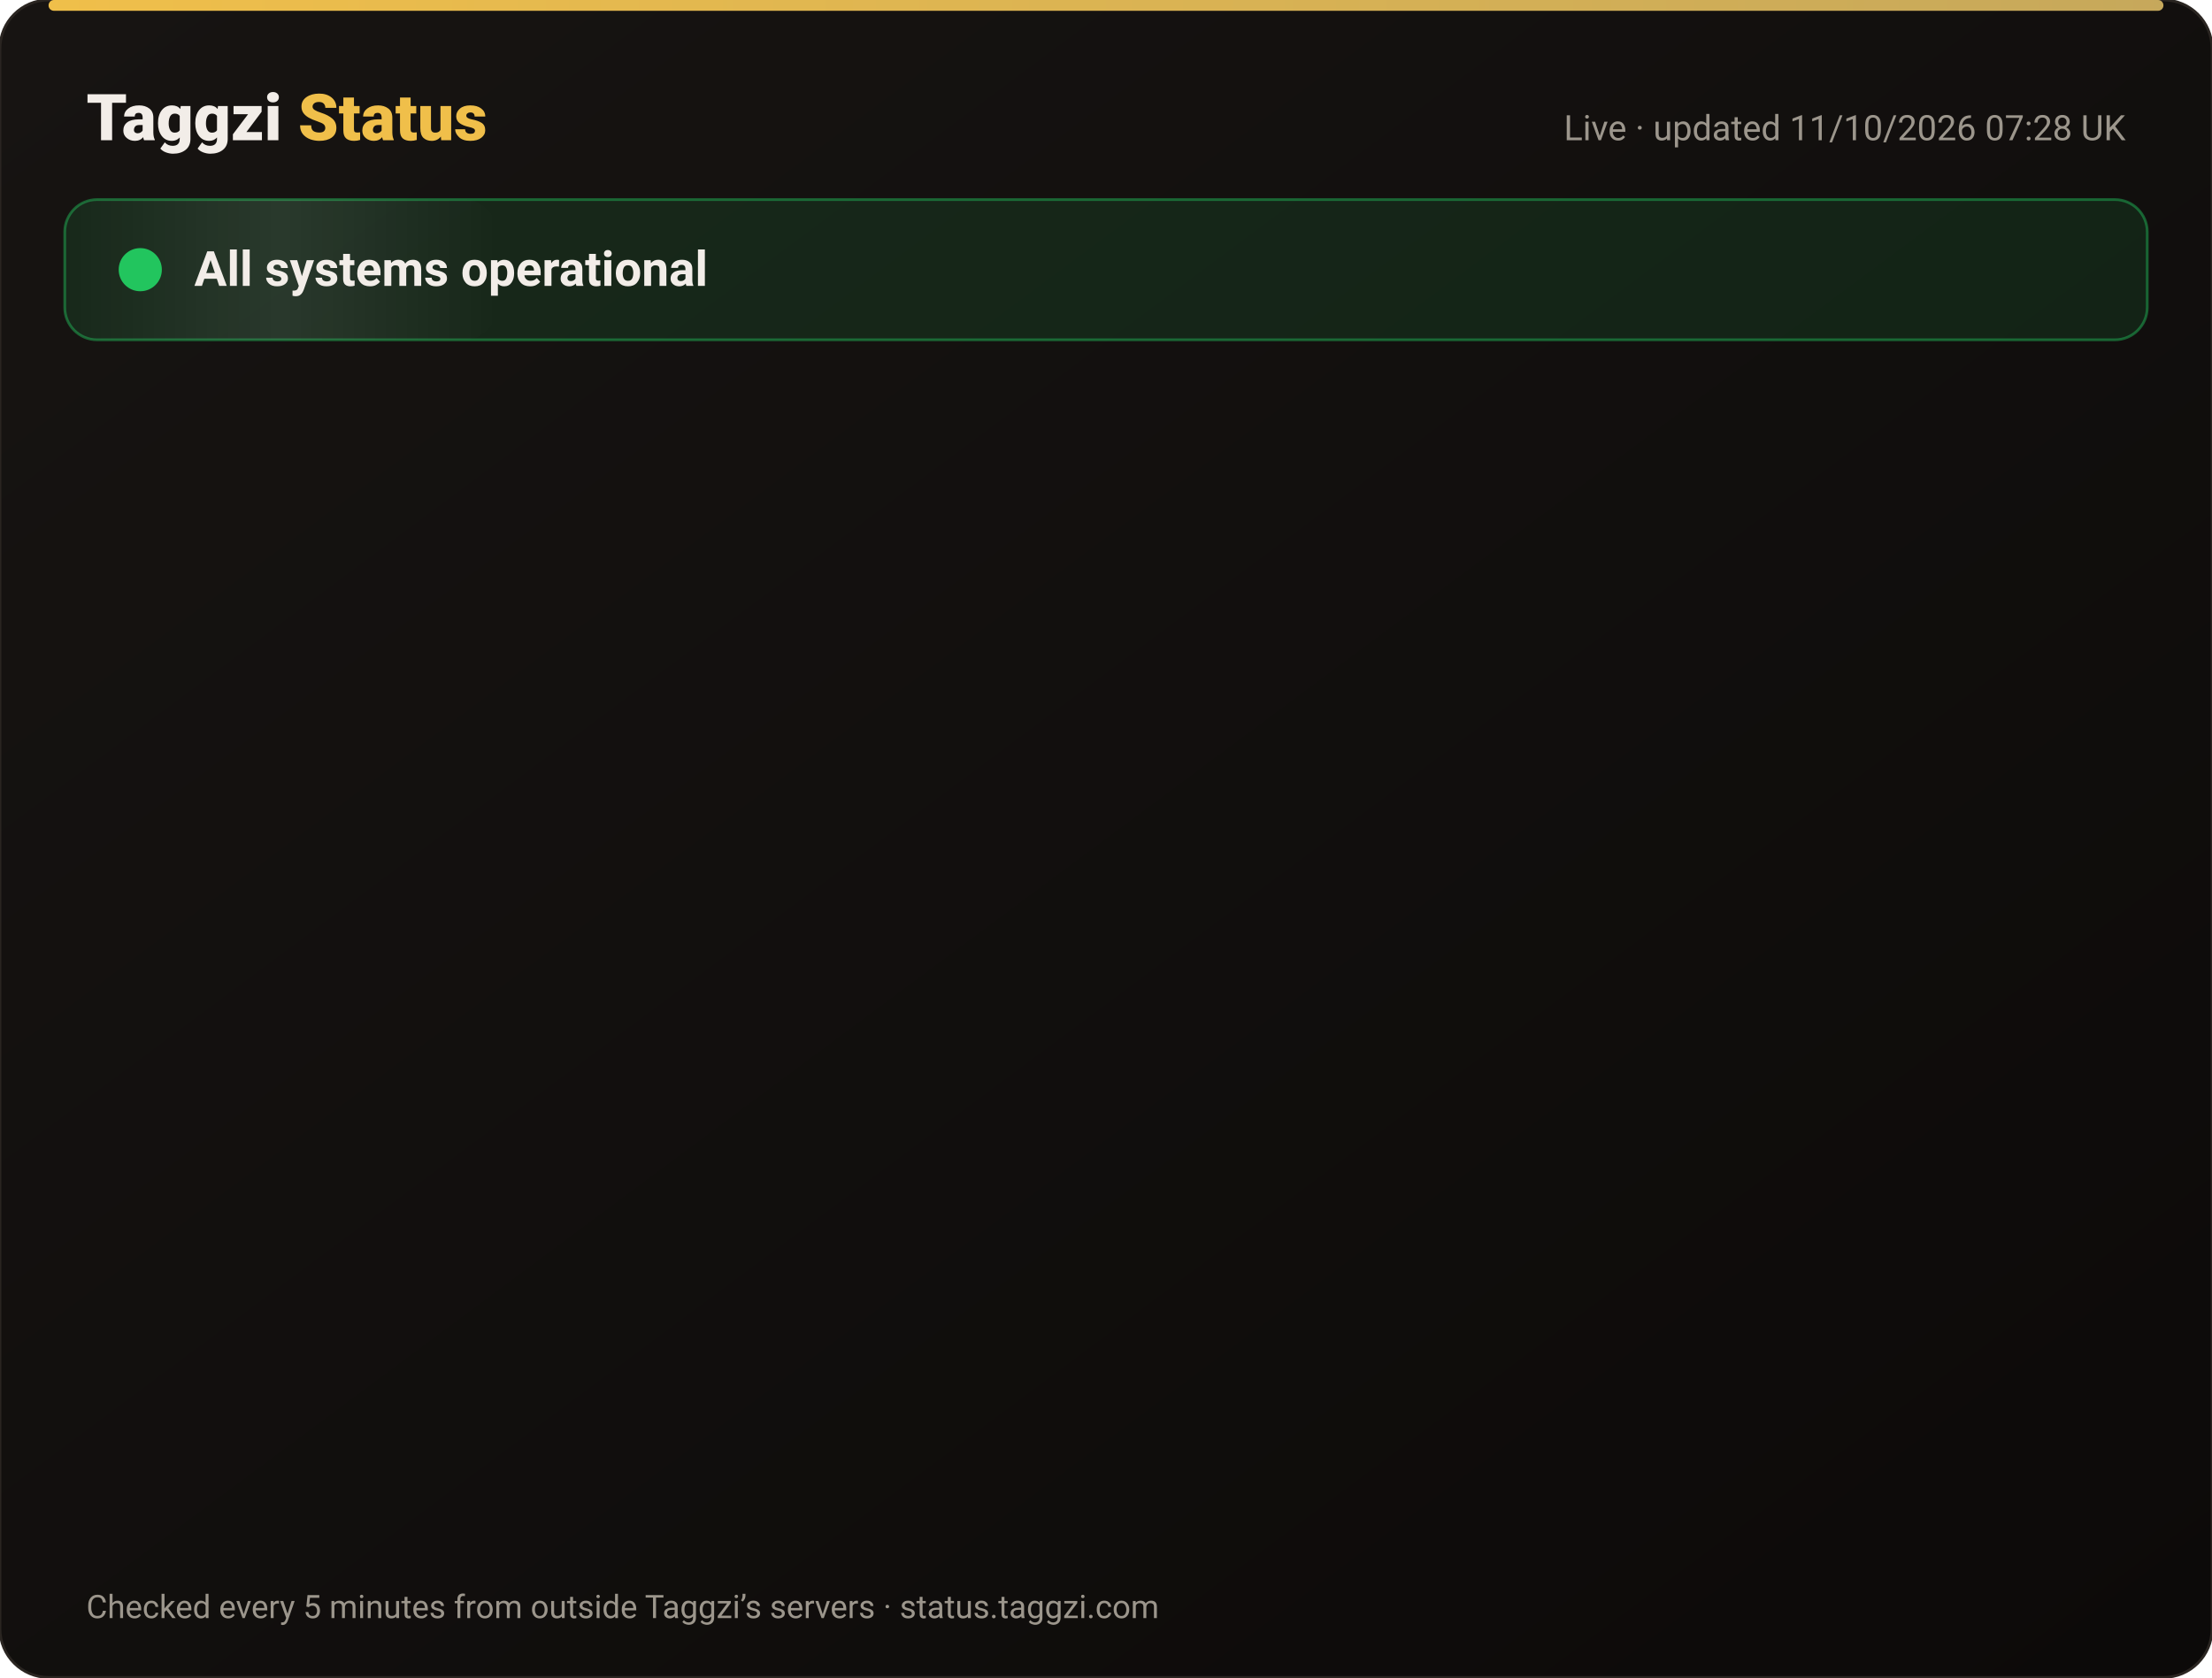
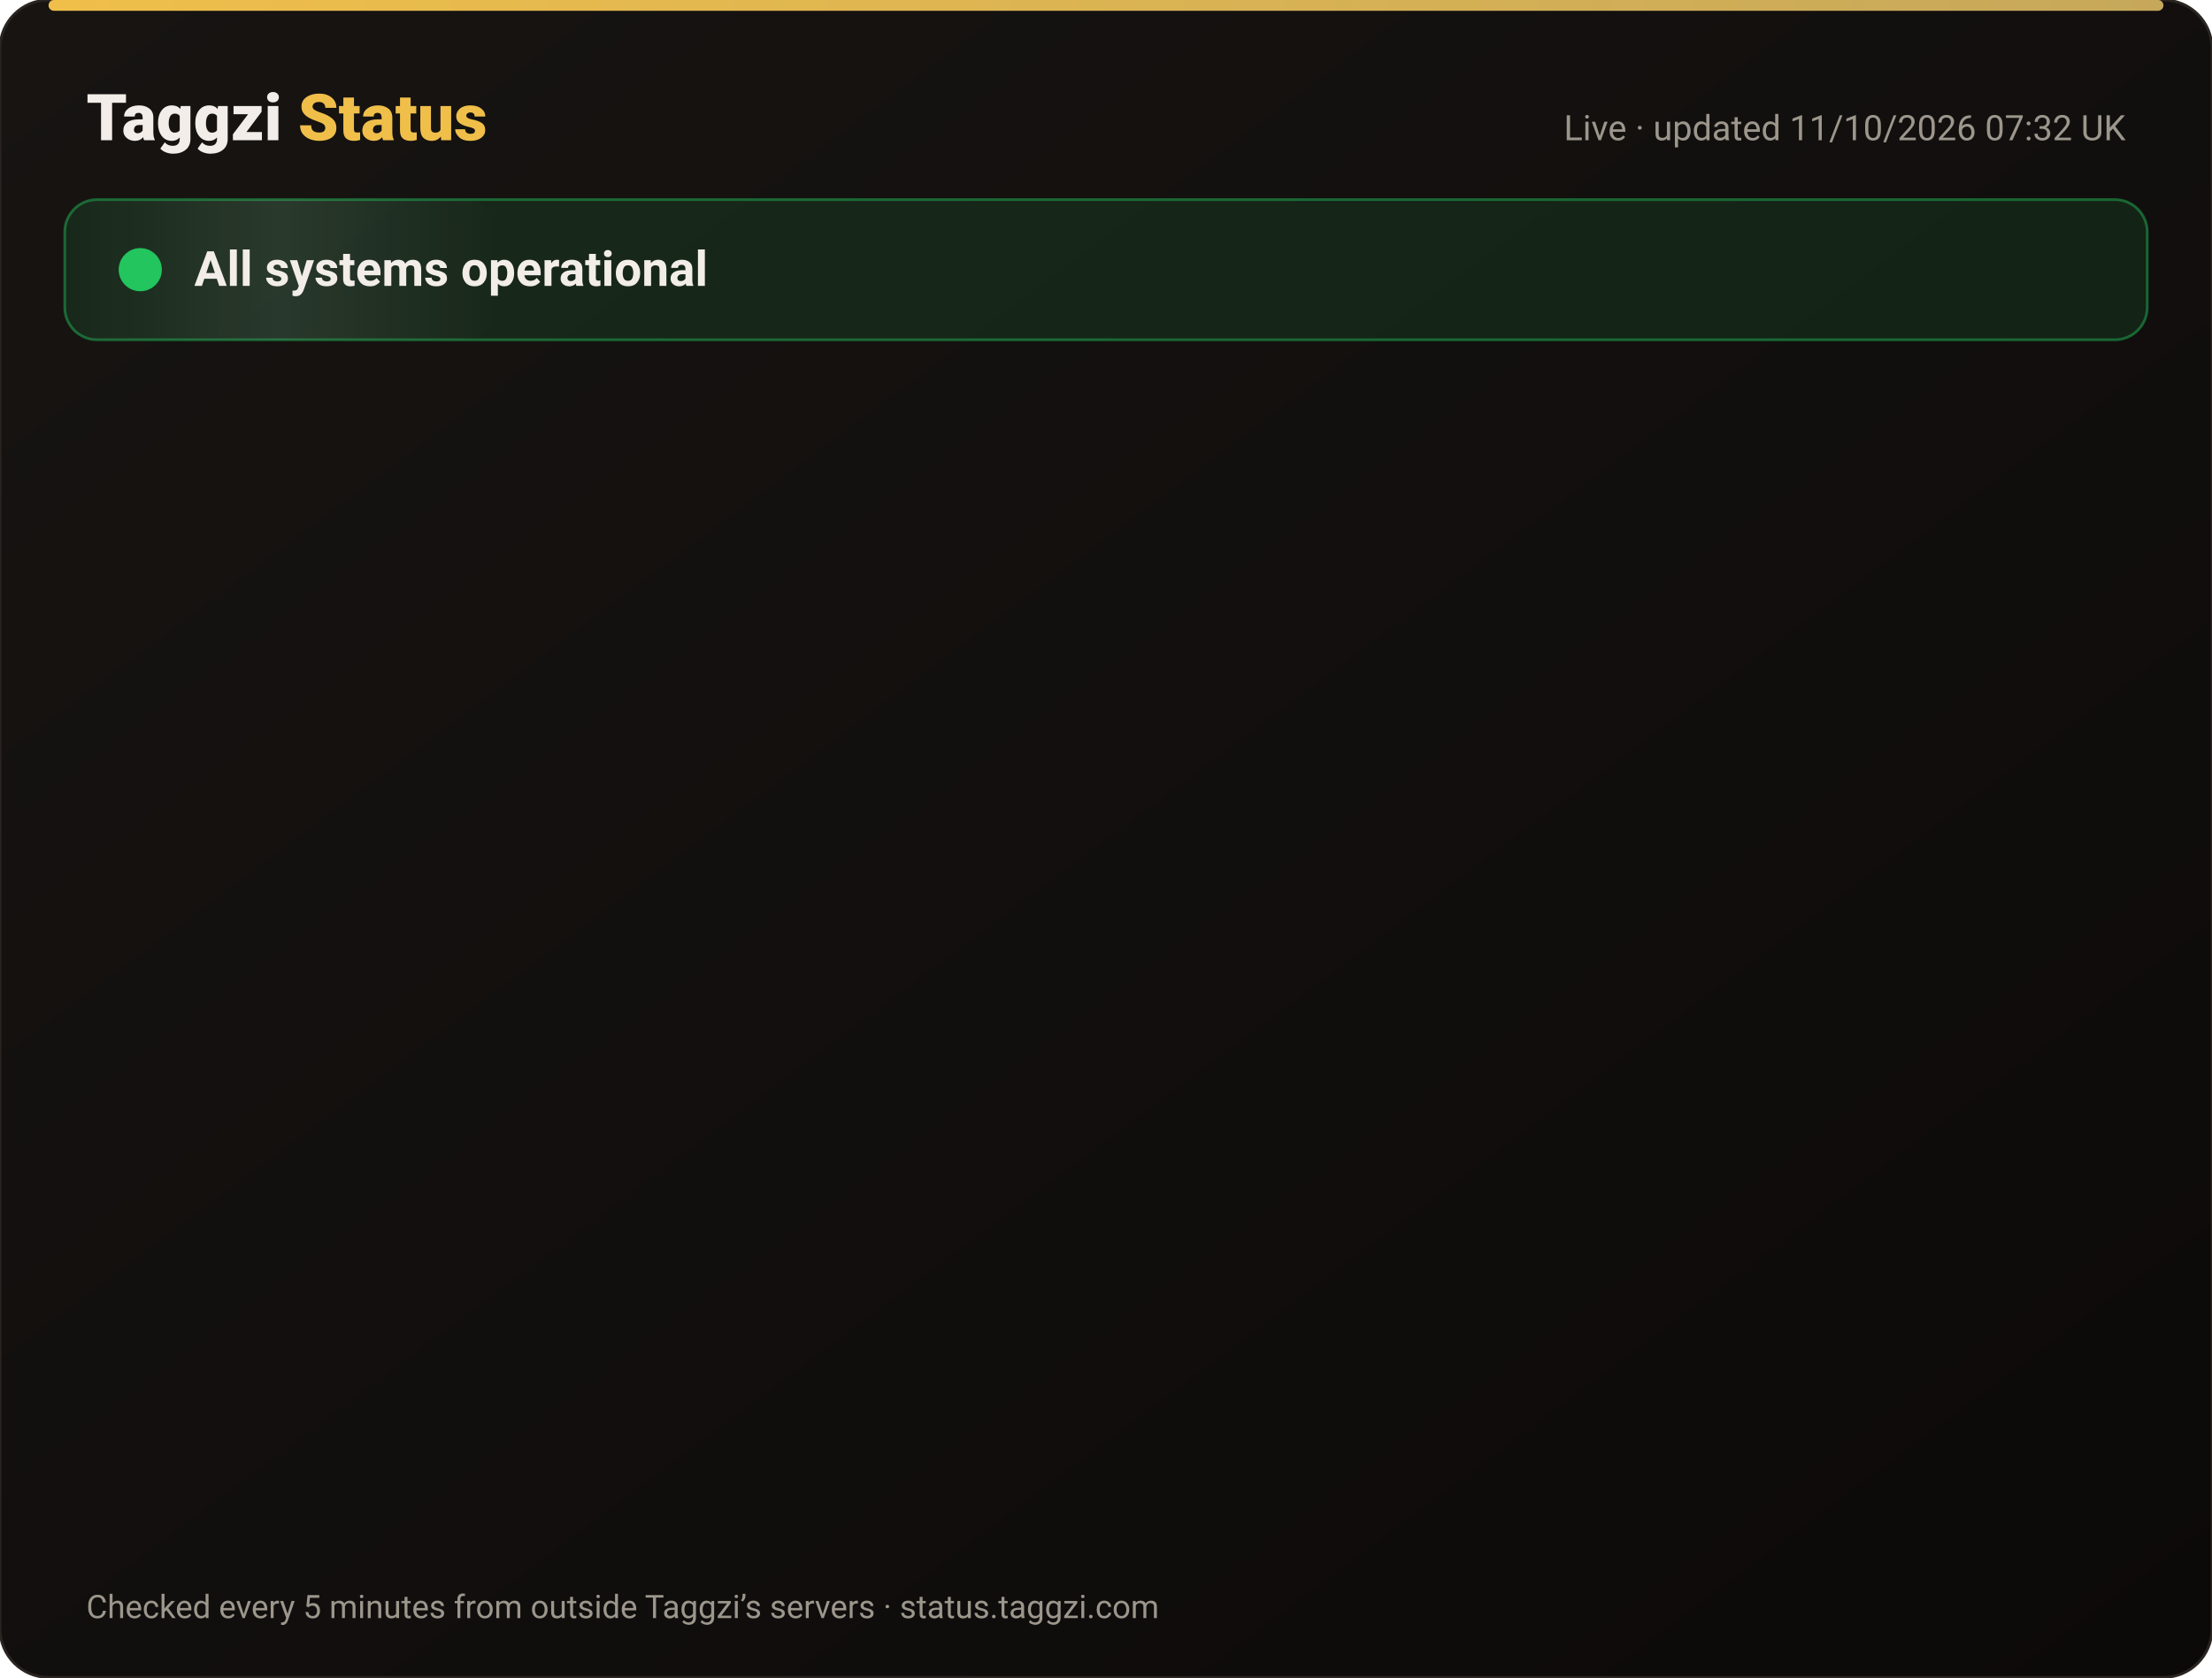
<svg xmlns="http://www.w3.org/2000/svg" width="820" height="622" viewBox="0 0 820 622" font-family="-apple-system,Segoe UI,Roboto,Helvetica,Arial,sans-serif">
  <defs>
    <linearGradient id="bg" x1="0" y1="0" x2="1" y2="1">
      <stop offset="0" stop-color="#171412" />
      <stop offset="1" stop-color="#0C0A09" />
    </linearGradient>
    <linearGradient id="gold" x1="0" x2="1">
      <stop offset="0" stop-color="#F0BF4A" />
      <stop offset="1" stop-color="#c6a85b" />
    </linearGradient>
    <linearGradient id="shine" x1="0" x2="1">
      <stop offset="0" stop-color="#fff" stop-opacity="0" />
      <stop offset=".5" stop-color="#fff" stop-opacity=".08" />
      <stop offset="1" stop-color="#fff" stop-opacity="0" />
    </linearGradient>
  </defs>
  <rect width="820" height="622" rx="18" fill="url(#bg)" stroke="#2a2521" />
  <rect x="18" y="0" width="784" height="4" rx="2" fill="url(#gold)" />
  <text x="32" y="52" font-size="24" font-weight="800" fill="#F2EDE8">Taggzi <tspan fill="#F0BF4A">Status</tspan>
  </text>
-   <text x="788" y="52" font-size="13" fill="#9C968C" text-anchor="end">Live · updated 11/10/2026 07:28 UK</text>
+   <text x="788" y="52" font-size="13" fill="#9C968C" text-anchor="end">Live · updated 11/10/2026 07:32 UK</text>
  <rect x="24" y="74" width="772" height="52" rx="12" fill="#22c55e" fill-opacity=".12" stroke="#22c55e" stroke-opacity=".45" />
  <rect x="24" y="74" width="160" height="52" rx="12" fill="url(#shine)">
    <animate attributeName="x" from="-160" to="820" dur="4s" repeatCount="indefinite" />
  </rect>
  <circle cx="52" cy="100" r="7" fill="#22c55e" />
  <circle cx="52" cy="100" r="7" fill="none" stroke="#22c55e" stroke-width="2">
    <animate attributeName="r" values="7;15;7" dur="2s" repeatCount="indefinite" />
    <animate attributeName="opacity" values=".9;0;.9" dur="2s" repeatCount="indefinite" />
  </circle>
  <text x="72" y="106" font-size="18" font-weight="700" fill="#F2EDE8">All systems operational</text>
  <g opacity="0">
    <animate attributeName="opacity" from="0" to="1" begin="0.00s" dur=".6s" fill="freeze" />
    <line x1="32" y1="188" x2="788" y2="188" stroke="#2a2521" />
    <circle cx="44" cy="166" r="6" fill="#22c55e">
      <animate attributeName="opacity" values="1;.45;1" dur="2.4s" begin="0.00s" repeatCount="indefinite" />
    </circle>
    <text x="62" y="171" font-size="15" font-weight="650" fill="#F2EDE8">Website</text>
    <text x="630" y="171" font-size="13" fill="#9C968C" text-anchor="end">100.00% uptime</text>
    <rect x="648" y="154" width="140" height="24" rx="12" fill="#22c55e" fill-opacity=".14" stroke="#22c55e" stroke-opacity=".5" />
    <text x="718" y="171" font-size="12" font-weight="700" fill="#22c55e" text-anchor="middle">Operational</text>
  </g>
  <g opacity="0">
    <animate attributeName="opacity" from="0" to="1" begin="0.15s" dur=".6s" fill="freeze" />
    <line x1="32" y1="234" x2="788" y2="234" stroke="#2a2521" />
    <circle cx="44" cy="212" r="6" fill="#22c55e">
      <animate attributeName="opacity" values="1;.45;1" dur="2.4s" begin="0.15s" repeatCount="indefinite" />
    </circle>
    <text x="62" y="217" font-size="15" font-weight="650" fill="#F2EDE8">Tag scans</text>
    <text x="630" y="217" font-size="13" fill="#9C968C" text-anchor="end">100.00% uptime</text>
    <rect x="648" y="200" width="140" height="24" rx="12" fill="#22c55e" fill-opacity=".14" stroke="#22c55e" stroke-opacity=".5" />
    <text x="718" y="217" font-size="12" font-weight="700" fill="#22c55e" text-anchor="middle">Operational</text>
  </g>
  <g opacity="0">
    <animate attributeName="opacity" from="0" to="1" begin="0.30s" dur=".6s" fill="freeze" />
    <line x1="32" y1="280" x2="788" y2="280" stroke="#2a2521" />
    <circle cx="44" cy="258" r="6" fill="#22c55e">
      <animate attributeName="opacity" values="1;.45;1" dur="2.4s" begin="0.30s" repeatCount="indefinite" />
    </circle>
    <text x="62" y="263" font-size="15" font-weight="650" fill="#F2EDE8">Manual tag lookup</text>
    <text x="630" y="263" font-size="13" fill="#9C968C" text-anchor="end">100.00% uptime</text>
    <rect x="648" y="246" width="140" height="24" rx="12" fill="#22c55e" fill-opacity=".14" stroke="#22c55e" stroke-opacity=".5" />
    <text x="718" y="263" font-size="12" font-weight="700" fill="#22c55e" text-anchor="middle">Operational</text>
  </g>
  <g opacity="0">
    <animate attributeName="opacity" from="0" to="1" begin="0.45s" dur=".6s" fill="freeze" />
    <line x1="32" y1="326" x2="788" y2="326" stroke="#2a2521" />
    <circle cx="44" cy="304" r="6" fill="#22c55e">
      <animate attributeName="opacity" values="1;.45;1" dur="2.4s" begin="0.45s" repeatCount="indefinite" />
    </circle>
    <text x="62" y="309" font-size="15" font-weight="650" fill="#F2EDE8">App &amp; login</text>
    <text x="630" y="309" font-size="13" fill="#9C968C" text-anchor="end">100.00% uptime</text>
    <rect x="648" y="292" width="140" height="24" rx="12" fill="#22c55e" fill-opacity=".14" stroke="#22c55e" stroke-opacity=".5" />
    <text x="718" y="309" font-size="12" font-weight="700" fill="#22c55e" text-anchor="middle">Operational</text>
  </g>
  <g opacity="0">
    <animate attributeName="opacity" from="0" to="1" begin="0.60s" dur=".6s" fill="freeze" />
    <line x1="32" y1="372" x2="788" y2="372" stroke="#2a2521" />
    <circle cx="44" cy="350" r="6" fill="#22c55e">
      <animate attributeName="opacity" values="1;.45;1" dur="2.4s" begin="0.60s" repeatCount="indefinite" />
    </circle>
    <text x="62" y="355" font-size="15" font-weight="650" fill="#F2EDE8">Community alerts</text>
    <text x="630" y="355" font-size="13" fill="#9C968C" text-anchor="end">100.00% uptime</text>
    <rect x="648" y="338" width="140" height="24" rx="12" fill="#22c55e" fill-opacity=".14" stroke="#22c55e" stroke-opacity=".5" />
    <text x="718" y="355" font-size="12" font-weight="700" fill="#22c55e" text-anchor="middle">Operational</text>
  </g>
  <g opacity="0">
    <animate attributeName="opacity" from="0" to="1" begin="0.75s" dur=".6s" fill="freeze" />
    <line x1="32" y1="418" x2="788" y2="418" stroke="#2a2521" />
    <circle cx="44" cy="396" r="6" fill="#22c55e">
      <animate attributeName="opacity" values="1;.45;1" dur="2.4s" begin="0.75s" repeatCount="indefinite" />
    </circle>
    <text x="62" y="401" font-size="15" font-weight="650" fill="#F2EDE8">Private calling</text>
    <text x="630" y="401" font-size="13" fill="#9C968C" text-anchor="end">100.00% uptime</text>
    <rect x="648" y="384" width="140" height="24" rx="12" fill="#22c55e" fill-opacity=".14" stroke="#22c55e" stroke-opacity=".5" />
    <text x="718" y="401" font-size="12" font-weight="700" fill="#22c55e" text-anchor="middle">Operational</text>
  </g>
  <g opacity="0">
    <animate attributeName="opacity" from="0" to="1" begin="0.90s" dur=".6s" fill="freeze" />
    <line x1="32" y1="464" x2="788" y2="464" stroke="#2a2521" />
    <circle cx="44" cy="442" r="6" fill="#22c55e">
      <animate attributeName="opacity" values="1;.45;1" dur="2.4s" begin="0.90s" repeatCount="indefinite" />
    </circle>
    <text x="62" y="447" font-size="15" font-weight="650" fill="#F2EDE8">Payments</text>
    <text x="630" y="447" font-size="13" fill="#9C968C" text-anchor="end">99.97% uptime</text>
    <rect x="648" y="430" width="140" height="24" rx="12" fill="#22c55e" fill-opacity=".14" stroke="#22c55e" stroke-opacity=".5" />
    <text x="718" y="447" font-size="12" font-weight="700" fill="#22c55e" text-anchor="middle">Operational</text>
  </g>
  <g opacity="0">
    <animate attributeName="opacity" from="0" to="1" begin="1.05s" dur=".6s" fill="freeze" />
    <line x1="32" y1="510" x2="788" y2="510" stroke="#2a2521" />
    <circle cx="44" cy="488" r="6" fill="#22c55e">
      <animate attributeName="opacity" values="1;.45;1" dur="2.4s" begin="1.05s" repeatCount="indefinite" />
    </circle>
    <text x="62" y="493" font-size="15" font-weight="650" fill="#F2EDE8">Email &amp; support</text>
    <text x="630" y="493" font-size="13" fill="#9C968C" text-anchor="end">100.00% uptime</text>
    <rect x="648" y="476" width="140" height="24" rx="12" fill="#22c55e" fill-opacity=".14" stroke="#22c55e" stroke-opacity=".5" />
    <text x="718" y="493" font-size="12" font-weight="700" fill="#22c55e" text-anchor="middle">Operational</text>
  </g>
  <g opacity="0">
    <animate attributeName="opacity" from="0" to="1" begin="1.20s" dur=".6s" fill="freeze" />
    <line x1="32" y1="556" x2="788" y2="556" stroke="#2a2521" />
    <circle cx="44" cy="534" r="6" fill="#22c55e">
      <animate attributeName="opacity" values="1;.45;1" dur="2.4s" begin="1.20s" repeatCount="indefinite" />
    </circle>
    <text x="62" y="539" font-size="15" font-weight="650" fill="#F2EDE8">Secure connection (SSL)</text>
    <text x="630" y="539" font-size="13" fill="#9C968C" text-anchor="end">100.00% uptime</text>
    <rect x="648" y="522" width="140" height="24" rx="12" fill="#22c55e" fill-opacity=".14" stroke="#22c55e" stroke-opacity=".5" />
    <text x="718" y="539" font-size="12" font-weight="700" fill="#22c55e" text-anchor="middle">Operational</text>
  </g>
  <text x="32" y="600" font-size="12" fill="#9C968C">Checked every 5 minutes from outside Taggzi’s servers · status.taggzi.com</text>
</svg>
